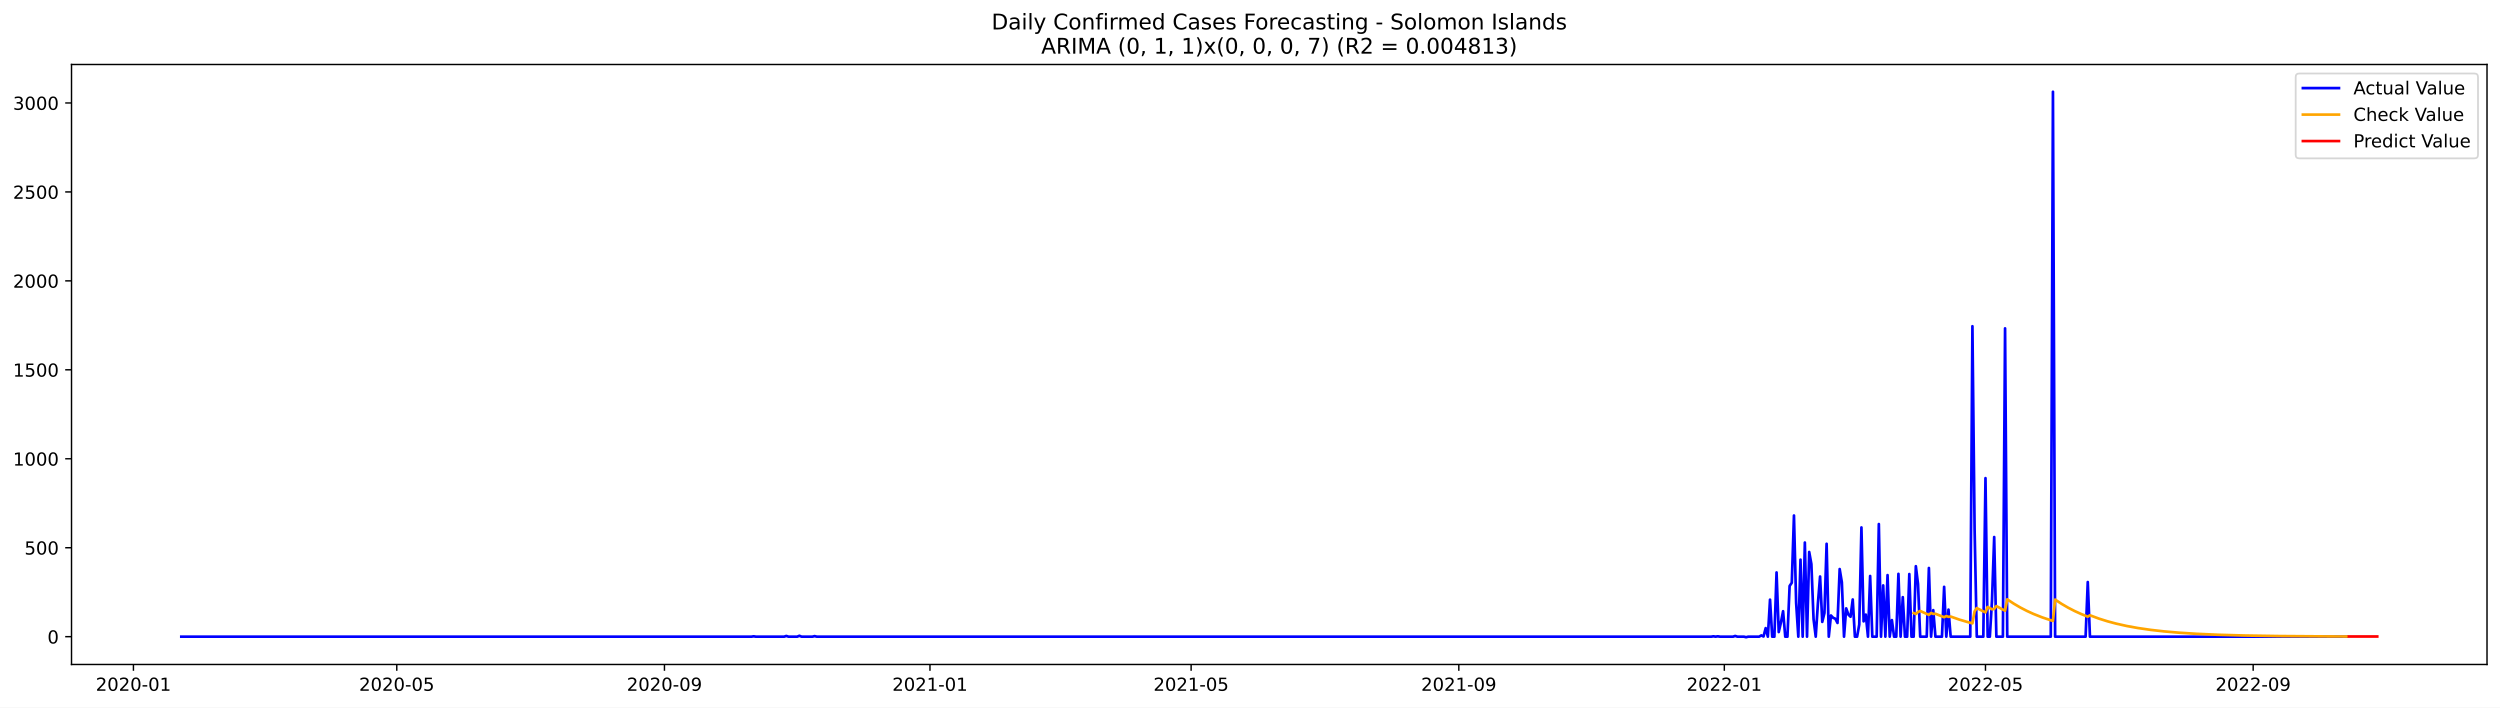
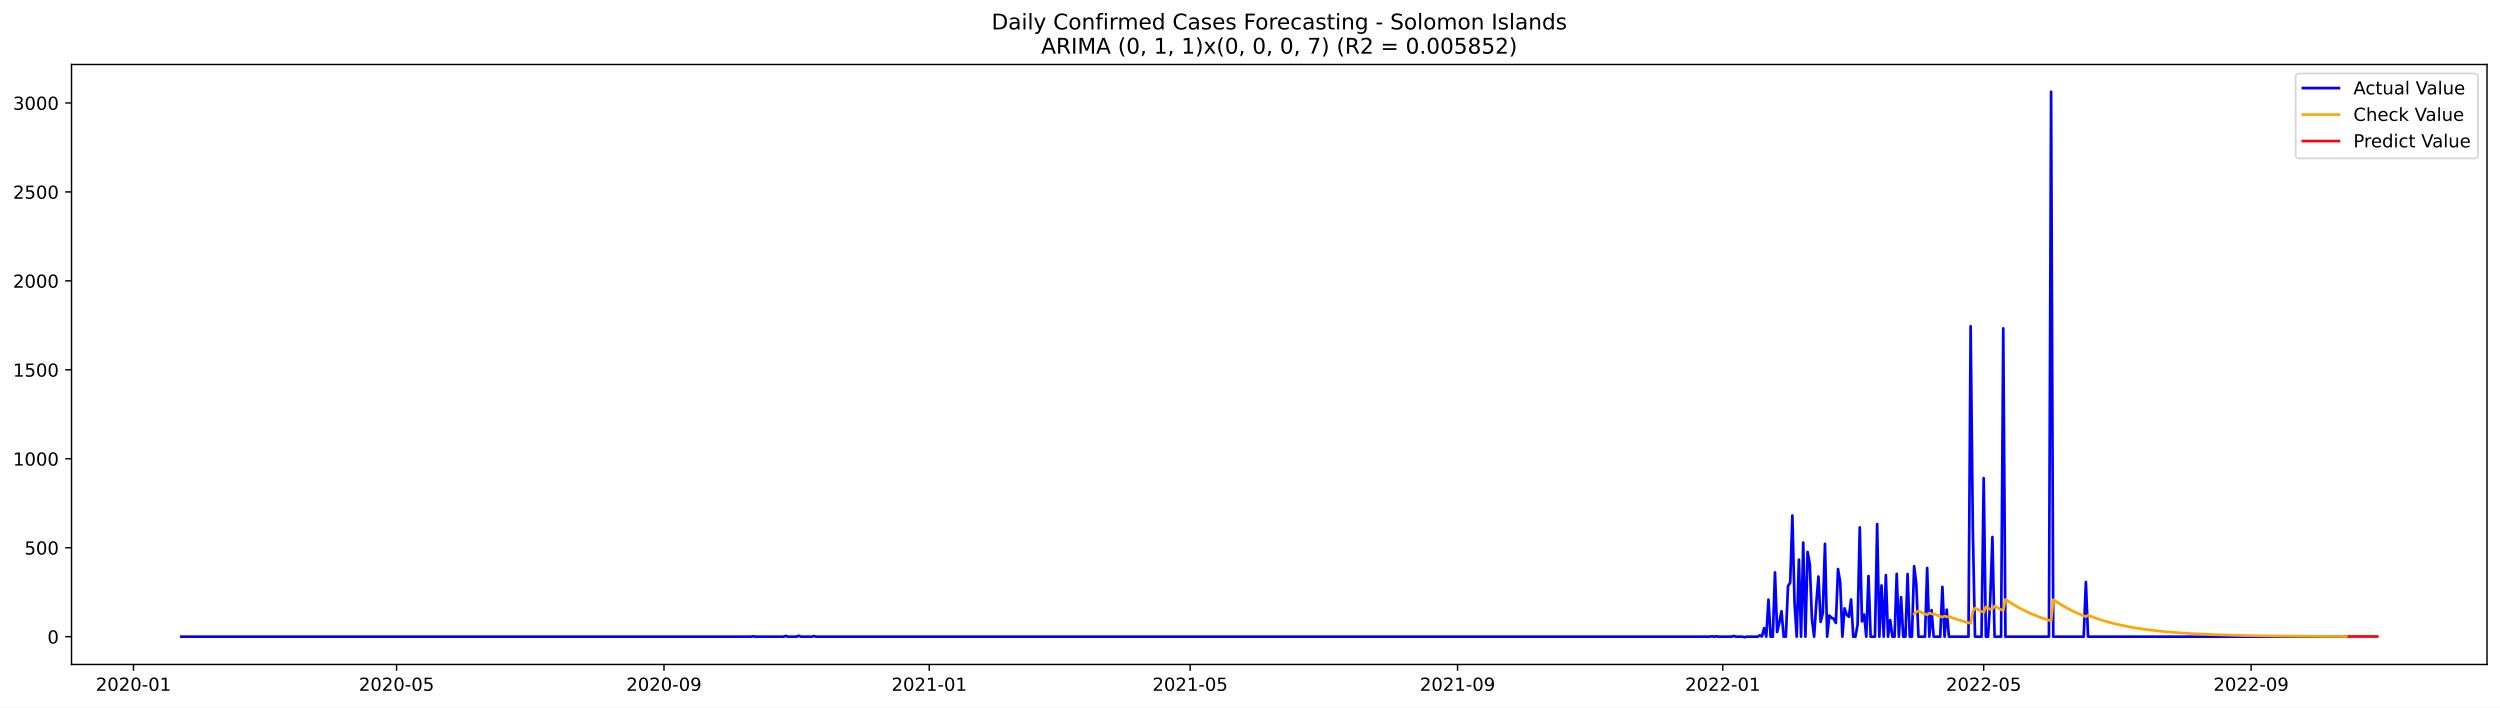
<svg xmlns="http://www.w3.org/2000/svg" xmlns:xlink="http://www.w3.org/1999/xlink" width="1386.05pt" height="392.274pt" viewBox="0 0 1386.05 392.274" version="1.1">
  <defs>
    <style type="text/css">*{stroke-linejoin: round; stroke-linecap: butt}</style>
  </defs>
  <g id="figure_1">
    <g id="patch_1">
      <path d="M 0 392.274  L 1386.05 392.274  L 1386.05 0  L 0 0  z " style="fill: #ffffff" />
    </g>
    <g id="axes_1">
      <g id="patch_2">
        <path d="M 39.65 368.396  L 1378.85 368.396  L 1378.85 35.755  L 39.65 35.755  z " style="fill: #ffffff" />
      </g>
      <g id="matplotlib.axis_1">
        <g id="xtick_1">
          <g id="line2d_1">
            <defs>
-               <path id="mbc609015f0" d="M 0 0  L 0 3.5  " style="stroke: #000000; stroke-width: 0.8" />
+               <path id="m59a721e008" d="M 0 0  L 0 3.5  " style="stroke: #000000; stroke-width: 0.8" />
            </defs>
            <g>
-               <use xlink:href="#mbc609015f0" x="73.978" y="368.396" style="stroke: #000000; stroke-width: 0.8" />
+               <use xlink:href="#m59a721e008" x="74.004" y="368.396" style="stroke: #000000; stroke-width: 0.8" />
            </g>
          </g>
          <g id="text_1">
-             <g transform="translate(53.08623 382.9939)scale(0.1 -0.1)">
+             <g transform="translate(53.11251 382.9939)scale(0.1 -0.1)">
              <defs>
                <path id="DejaVuSans-32" d="M 1228 531  L 3431 531  L 3431 0  L 469 0  L 469 531  Q 828 903 1448 1529  Q 2069 2156 2228 2338  Q 2531 2678 2651 2914  Q 2772 3150 2772 3378  Q 2772 3750 2511 3984  Q 2250 4219 1831 4219  Q 1534 4219 1204 4116  Q 875 4013 500 3803  L 500 4441  Q 881 4594 1212 4672  Q 1544 4750 1819 4750  Q 2544 4750 2975 4387  Q 3406 4025 3406 3419  Q 3406 3131 3298 2873  Q 3191 2616 2906 2266  Q 2828 2175 2409 1742  Q 1991 1309 1228 531  z " transform="scale(0.015625)" />
                <path id="DejaVuSans-30" d="M 2034 4250  Q 1547 4250 1301 3770  Q 1056 3291 1056 2328  Q 1056 1369 1301 889  Q 1547 409 2034 409  Q 2525 409 2770 889  Q 3016 1369 3016 2328  Q 3016 3291 2770 3770  Q 2525 4250 2034 4250  z M 2034 4750  Q 2819 4750 3233 4129  Q 3647 3509 3647 2328  Q 3647 1150 3233 529  Q 2819 -91 2034 -91  Q 1250 -91 836 529  Q 422 1150 422 2328  Q 422 3509 836 4129  Q 1250 4750 2034 4750  z " transform="scale(0.015625)" />
                <path id="DejaVuSans-2d" d="M 313 2009  L 1997 2009  L 1997 1497  L 313 1497  L 313 2009  z " transform="scale(0.015625)" />
                <path id="DejaVuSans-31" d="M 794 531  L 1825 531  L 1825 4091  L 703 3866  L 703 4441  L 1819 4666  L 2450 4666  L 2450 531  L 3481 531  L 3481 0  L 794 0  L 794 531  z " transform="scale(0.015625)" />
              </defs>
              <use xlink:href="#DejaVuSans-32" />
              <use xlink:href="#DejaVuSans-30" x="63.623" />
              <use xlink:href="#DejaVuSans-32" x="127.246" />
              <use xlink:href="#DejaVuSans-30" x="190.869" />
              <use xlink:href="#DejaVuSans-2d" x="254.492" />
              <use xlink:href="#DejaVuSans-30" x="290.576" />
              <use xlink:href="#DejaVuSans-31" x="354.199" />
            </g>
          </g>
        </g>
        <g id="xtick_2">
          <g id="line2d_2">
            <g>
-               <use xlink:href="#mbc609015f0" x="219.976" y="368.396" style="stroke: #000000; stroke-width: 0.8" />
+               <use xlink:href="#m59a721e008" x="219.857" y="368.396" style="stroke: #000000; stroke-width: 0.8" />
            </g>
          </g>
          <g id="text_2">
-             <g transform="translate(199.0842 382.9939)scale(0.1 -0.1)">
+             <g transform="translate(198.966 382.9939)scale(0.1 -0.1)">
              <defs>
                <path id="DejaVuSans-35" d="M 691 4666  L 3169 4666  L 3169 4134  L 1269 4134  L 1269 2991  Q 1406 3038 1543 3061  Q 1681 3084 1819 3084  Q 2600 3084 3056 2656  Q 3513 2228 3513 1497  Q 3513 744 3044 326  Q 2575 -91 1722 -91  Q 1428 -91 1123 -41  Q 819 9 494 109  L 494 744  Q 775 591 1075 516  Q 1375 441 1709 441  Q 2250 441 2565 725  Q 2881 1009 2881 1497  Q 2881 1984 2565 2268  Q 2250 2553 1709 2553  Q 1456 2553 1204 2497  Q 953 2441 691 2322  L 691 4666  z " transform="scale(0.015625)" />
              </defs>
              <use xlink:href="#DejaVuSans-32" />
              <use xlink:href="#DejaVuSans-30" x="63.623" />
              <use xlink:href="#DejaVuSans-32" x="127.246" />
              <use xlink:href="#DejaVuSans-30" x="190.869" />
              <use xlink:href="#DejaVuSans-2d" x="254.492" />
              <use xlink:href="#DejaVuSans-30" x="290.576" />
              <use xlink:href="#DejaVuSans-35" x="354.199" />
            </g>
          </g>
        </g>
        <g id="xtick_3">
          <g id="line2d_3">
            <g>
-               <use xlink:href="#mbc609015f0" x="368.387" y="368.396" style="stroke: #000000; stroke-width: 0.8" />
+               <use xlink:href="#m59a721e008" x="368.122" y="368.396" style="stroke: #000000; stroke-width: 0.8" />
            </g>
          </g>
          <g id="text_3">
-             <g transform="translate(347.4955 382.9939)scale(0.1 -0.1)">
+             <g transform="translate(347.2302 382.9939)scale(0.1 -0.1)">
              <defs>
                <path id="DejaVuSans-39" d="M 703 97  L 703 672  Q 941 559 1184 500  Q 1428 441 1663 441  Q 2288 441 2617 861  Q 2947 1281 2994 2138  Q 2813 1869 2534 1725  Q 2256 1581 1919 1581  Q 1219 1581 811 2004  Q 403 2428 403 3163  Q 403 3881 828 4315  Q 1253 4750 1959 4750  Q 2769 4750 3195 4129  Q 3622 3509 3622 2328  Q 3622 1225 3098 567  Q 2575 -91 1691 -91  Q 1453 -91 1209 -44  Q 966 3 703 97  z M 1959 2075  Q 2384 2075 2632 2365  Q 2881 2656 2881 3163  Q 2881 3666 2632 3958  Q 2384 4250 1959 4250  Q 1534 4250 1286 3958  Q 1038 3666 1038 3163  Q 1038 2656 1286 2365  Q 1534 2075 1959 2075  z " transform="scale(0.015625)" />
              </defs>
              <use xlink:href="#DejaVuSans-32" />
              <use xlink:href="#DejaVuSans-30" x="63.623" />
              <use xlink:href="#DejaVuSans-32" x="127.246" />
              <use xlink:href="#DejaVuSans-30" x="190.869" />
              <use xlink:href="#DejaVuSans-2d" x="254.492" />
              <use xlink:href="#DejaVuSans-30" x="290.576" />
              <use xlink:href="#DejaVuSans-39" x="354.199" />
            </g>
          </g>
        </g>
        <g id="xtick_4">
          <g id="line2d_4">
            <g>
-               <use xlink:href="#mbc609015f0" x="515.591" y="368.396" style="stroke: #000000; stroke-width: 0.8" />
+               <use xlink:href="#m59a721e008" x="515.181" y="368.396" style="stroke: #000000; stroke-width: 0.8" />
            </g>
          </g>
          <g id="text_4">
-             <g transform="translate(494.7001 382.9939)scale(0.1 -0.1)">
+             <g transform="translate(494.2891 382.9939)scale(0.1 -0.1)">
              <use xlink:href="#DejaVuSans-32" />
              <use xlink:href="#DejaVuSans-30" x="63.623" />
              <use xlink:href="#DejaVuSans-32" x="127.246" />
              <use xlink:href="#DejaVuSans-31" x="190.869" />
              <use xlink:href="#DejaVuSans-2d" x="254.492" />
              <use xlink:href="#DejaVuSans-30" x="290.576" />
              <use xlink:href="#DejaVuSans-31" x="354.199" />
            </g>
          </g>
        </g>
        <g id="xtick_5">
          <g id="line2d_5">
            <g>
-               <use xlink:href="#mbc609015f0" x="660.383" y="368.396" style="stroke: #000000; stroke-width: 0.8" />
+               <use xlink:href="#m59a721e008" x="659.829" y="368.396" style="stroke: #000000; stroke-width: 0.8" />
            </g>
          </g>
          <g id="text_5">
-             <g transform="translate(639.4915 382.9939)scale(0.1 -0.1)">
+             <g transform="translate(638.9372 382.9939)scale(0.1 -0.1)">
              <use xlink:href="#DejaVuSans-32" />
              <use xlink:href="#DejaVuSans-30" x="63.623" />
              <use xlink:href="#DejaVuSans-32" x="127.246" />
              <use xlink:href="#DejaVuSans-31" x="190.869" />
              <use xlink:href="#DejaVuSans-2d" x="254.492" />
              <use xlink:href="#DejaVuSans-30" x="290.576" />
              <use xlink:href="#DejaVuSans-35" x="354.199" />
            </g>
          </g>
        </g>
        <g id="xtick_6">
          <g id="line2d_6">
            <g>
-               <use xlink:href="#mbc609015f0" x="808.794" y="368.396" style="stroke: #000000; stroke-width: 0.8" />
+               <use xlink:href="#m59a721e008" x="808.093" y="368.396" style="stroke: #000000; stroke-width: 0.8" />
            </g>
          </g>
          <g id="text_6">
-             <g transform="translate(787.9027 382.9939)scale(0.1 -0.1)">
+             <g transform="translate(787.2014 382.9939)scale(0.1 -0.1)">
              <use xlink:href="#DejaVuSans-32" />
              <use xlink:href="#DejaVuSans-30" x="63.623" />
              <use xlink:href="#DejaVuSans-32" x="127.246" />
              <use xlink:href="#DejaVuSans-31" x="190.869" />
              <use xlink:href="#DejaVuSans-2d" x="254.492" />
              <use xlink:href="#DejaVuSans-30" x="290.576" />
              <use xlink:href="#DejaVuSans-39" x="354.199" />
            </g>
          </g>
        </g>
        <g id="xtick_7">
          <g id="line2d_7">
            <g>
-               <use xlink:href="#mbc609015f0" x="955.999" y="368.396" style="stroke: #000000; stroke-width: 0.8" />
+               <use xlink:href="#m59a721e008" x="955.152" y="368.396" style="stroke: #000000; stroke-width: 0.8" />
            </g>
          </g>
          <g id="text_7">
-             <g transform="translate(935.1073 382.9939)scale(0.1 -0.1)">
+             <g transform="translate(934.2603 382.9939)scale(0.1 -0.1)">
              <use xlink:href="#DejaVuSans-32" />
              <use xlink:href="#DejaVuSans-30" x="63.623" />
              <use xlink:href="#DejaVuSans-32" x="127.246" />
              <use xlink:href="#DejaVuSans-32" x="190.869" />
              <use xlink:href="#DejaVuSans-2d" x="254.492" />
              <use xlink:href="#DejaVuSans-30" x="290.576" />
              <use xlink:href="#DejaVuSans-31" x="354.199" />
            </g>
          </g>
        </g>
        <g id="xtick_8">
          <g id="line2d_8">
            <g>
-               <use xlink:href="#mbc609015f0" x="1100.79" y="368.396" style="stroke: #000000; stroke-width: 0.8" />
+               <use xlink:href="#m59a721e008" x="1099.8" y="368.396" style="stroke: #000000; stroke-width: 0.8" />
            </g>
          </g>
          <g id="text_8">
-             <g transform="translate(1079.899 382.9939)scale(0.1 -0.1)">
+             <g transform="translate(1078.908 382.9939)scale(0.1 -0.1)">
              <use xlink:href="#DejaVuSans-32" />
              <use xlink:href="#DejaVuSans-30" x="63.623" />
              <use xlink:href="#DejaVuSans-32" x="127.246" />
              <use xlink:href="#DejaVuSans-32" x="190.869" />
              <use xlink:href="#DejaVuSans-2d" x="254.492" />
              <use xlink:href="#DejaVuSans-30" x="290.576" />
              <use xlink:href="#DejaVuSans-35" x="354.199" />
            </g>
          </g>
        </g>
        <g id="xtick_9">
          <g id="line2d_9">
            <g>
-               <use xlink:href="#mbc609015f0" x="1249.201" y="368.396" style="stroke: #000000; stroke-width: 0.8" />
+               <use xlink:href="#m59a721e008" x="1248.064" y="368.396" style="stroke: #000000; stroke-width: 0.8" />
            </g>
          </g>
          <g id="text_9">
-             <g transform="translate(1228.31 382.9939)scale(0.1 -0.1)">
+             <g transform="translate(1227.173 382.9939)scale(0.1 -0.1)">
              <use xlink:href="#DejaVuSans-32" />
              <use xlink:href="#DejaVuSans-30" x="63.623" />
              <use xlink:href="#DejaVuSans-32" x="127.246" />
              <use xlink:href="#DejaVuSans-32" x="190.869" />
              <use xlink:href="#DejaVuSans-2d" x="254.492" />
              <use xlink:href="#DejaVuSans-30" x="290.576" />
              <use xlink:href="#DejaVuSans-39" x="354.199" />
            </g>
          </g>
        </g>
      </g>
      <g id="matplotlib.axis_2">
        <g id="ytick_1">
          <g id="line2d_10">
            <defs>
-               <path id="m95b8a7c387" d="M 0 0  L -3.5 0  " style="stroke: #000000; stroke-width: 0.8" />
+               <path id="mb4a3b9976b" d="M 0 0  L -3.5 0  " style="stroke: #000000; stroke-width: 0.8" />
            </defs>
            <g>
-               <use xlink:href="#m95b8a7c387" x="39.65" y="352.98" style="stroke: #000000; stroke-width: 0.8" />
+               <use xlink:href="#mb4a3b9976b" x="39.65" y="352.98" style="stroke: #000000; stroke-width: 0.8" />
            </g>
          </g>
          <g id="text_10">
            <g transform="translate(26.2875 356.7788)scale(0.1 -0.1)">
              <use xlink:href="#DejaVuSans-30" />
            </g>
          </g>
        </g>
        <g id="ytick_2">
          <g id="line2d_11">
            <g>
-               <use xlink:href="#m95b8a7c387" x="39.65" y="303.665" style="stroke: #000000; stroke-width: 0.8" />
+               <use xlink:href="#mb4a3b9976b" x="39.65" y="303.665" style="stroke: #000000; stroke-width: 0.8" />
            </g>
          </g>
          <g id="text_11">
            <g transform="translate(13.5625 307.4638)scale(0.1 -0.1)">
              <use xlink:href="#DejaVuSans-35" />
              <use xlink:href="#DejaVuSans-30" x="63.623" />
              <use xlink:href="#DejaVuSans-30" x="127.246" />
            </g>
          </g>
        </g>
        <g id="ytick_3">
          <g id="line2d_12">
            <g>
-               <use xlink:href="#m95b8a7c387" x="39.65" y="254.349" style="stroke: #000000; stroke-width: 0.8" />
+               <use xlink:href="#mb4a3b9976b" x="39.65" y="254.349" style="stroke: #000000; stroke-width: 0.8" />
            </g>
          </g>
          <g id="text_12">
            <g transform="translate(7.2 258.1487)scale(0.1 -0.1)">
              <use xlink:href="#DejaVuSans-31" />
              <use xlink:href="#DejaVuSans-30" x="63.623" />
              <use xlink:href="#DejaVuSans-30" x="127.246" />
              <use xlink:href="#DejaVuSans-30" x="190.869" />
            </g>
          </g>
        </g>
        <g id="ytick_4">
          <g id="line2d_13">
            <g>
-               <use xlink:href="#m95b8a7c387" x="39.65" y="205.034" style="stroke: #000000; stroke-width: 0.8" />
+               <use xlink:href="#mb4a3b9976b" x="39.65" y="205.034" style="stroke: #000000; stroke-width: 0.8" />
            </g>
          </g>
          <g id="text_13">
            <g transform="translate(7.2 208.8336)scale(0.1 -0.1)">
              <use xlink:href="#DejaVuSans-31" />
              <use xlink:href="#DejaVuSans-35" x="63.623" />
              <use xlink:href="#DejaVuSans-30" x="127.246" />
              <use xlink:href="#DejaVuSans-30" x="190.869" />
            </g>
          </g>
        </g>
        <g id="ytick_5">
          <g id="line2d_14">
            <g>
-               <use xlink:href="#m95b8a7c387" x="39.65" y="155.719" style="stroke: #000000; stroke-width: 0.8" />
+               <use xlink:href="#mb4a3b9976b" x="39.65" y="155.719" style="stroke: #000000; stroke-width: 0.8" />
            </g>
          </g>
          <g id="text_14">
            <g transform="translate(7.2 159.5186)scale(0.1 -0.1)">
              <use xlink:href="#DejaVuSans-32" />
              <use xlink:href="#DejaVuSans-30" x="63.623" />
              <use xlink:href="#DejaVuSans-30" x="127.246" />
              <use xlink:href="#DejaVuSans-30" x="190.869" />
            </g>
          </g>
        </g>
        <g id="ytick_6">
          <g id="line2d_15">
            <g>
-               <use xlink:href="#m95b8a7c387" x="39.65" y="106.404" style="stroke: #000000; stroke-width: 0.8" />
+               <use xlink:href="#mb4a3b9976b" x="39.65" y="106.404" style="stroke: #000000; stroke-width: 0.8" />
            </g>
          </g>
          <g id="text_15">
            <g transform="translate(7.2 110.2035)scale(0.1 -0.1)">
              <use xlink:href="#DejaVuSans-32" />
              <use xlink:href="#DejaVuSans-35" x="63.623" />
              <use xlink:href="#DejaVuSans-30" x="127.246" />
              <use xlink:href="#DejaVuSans-30" x="190.869" />
            </g>
          </g>
        </g>
        <g id="ytick_7">
          <g id="line2d_16">
            <g>
-               <use xlink:href="#m95b8a7c387" x="39.65" y="57.089" style="stroke: #000000; stroke-width: 0.8" />
+               <use xlink:href="#mb4a3b9976b" x="39.65" y="57.089" style="stroke: #000000; stroke-width: 0.8" />
            </g>
          </g>
          <g id="text_16">
            <g transform="translate(7.2 60.88842)scale(0.1 -0.1)">
              <defs>
                <path id="DejaVuSans-33" d="M 2597 2516  Q 3050 2419 3304 2112  Q 3559 1806 3559 1356  Q 3559 666 3084 287  Q 2609 -91 1734 -91  Q 1441 -91 1130 -33  Q 819 25 488 141  L 488 750  Q 750 597 1062 519  Q 1375 441 1716 441  Q 2309 441 2620 675  Q 2931 909 2931 1356  Q 2931 1769 2642 2001  Q 2353 2234 1838 2234  L 1294 2234  L 1294 2753  L 1863 2753  Q 2328 2753 2575 2939  Q 2822 3125 2822 3475  Q 2822 3834 2567 4026  Q 2313 4219 1838 4219  Q 1578 4219 1281 4162  Q 984 4106 628 3988  L 628 4550  Q 988 4650 1302 4700  Q 1616 4750 1894 4750  Q 2613 4750 3031 4423  Q 3450 4097 3450 3541  Q 3450 3153 3228 2886  Q 3006 2619 2597 2516  z " transform="scale(0.015625)" />
              </defs>
              <use xlink:href="#DejaVuSans-33" />
              <use xlink:href="#DejaVuSans-30" x="63.623" />
              <use xlink:href="#DejaVuSans-30" x="127.246" />
              <use xlink:href="#DejaVuSans-30" x="190.869" />
            </g>
          </g>
        </g>
      </g>
      <g id="line2d_17">
-         <path d="M 100.523 352.98  L 416.651 352.98  L 417.857 352.782  L 419.064 352.98  L 434.75 352.98  L 435.956 352.585  L 437.163 352.98  L 441.989 352.98  L 443.196 352.486  L 444.402 352.98  L 450.435 352.98  L 451.642 352.684  L 452.849 352.98  L 948.759 352.98  L 949.966 352.782  L 951.172 352.98  L 952.379 352.782  L 953.586 352.98  L 960.825 352.98  L 962.032 352.585  L 963.238 352.98  L 966.858 352.98  L 968.065 353.276  L 969.271 352.98  L 975.304 352.98  L 976.511 352.289  L 977.717 352.881  L 978.924 348.245  L 980.131 352.98  L 981.337 332.465  L 982.544 352.98  L 983.75 352.98  L 984.957 317.374  L 986.164 350.415  L 987.37 345.188  L 988.577 338.875  L 989.783 352.98  L 990.99 352.98  L 992.197 324.87  L 993.403 323.095  L 994.61 285.812  L 995.816 334.24  L 997.023 352.98  L 998.23 310.273  L 999.436 352.98  L 1000.643 300.804  L 1001.849 352.98  L 1003.056 306.032  L 1004.263 312.739  L 1005.469 343.215  L 1006.676 352.98  L 1007.882 334.536  L 1009.089 319.643  L 1010.295 344.793  L 1011.502 339.862  L 1012.709 301.495  L 1013.915 352.98  L 1015.122 341.243  L 1016.328 342.525  L 1017.535 343.018  L 1018.742 345.385  L 1019.948 315.5  L 1021.155 322.799  L 1022.361 352.98  L 1023.568 337.297  L 1024.775 340.749  L 1025.981 341.933  L 1027.188 332.366  L 1028.394 352.98  L 1029.601 352.98  L 1030.808 346.273  L 1032.014 292.421  L 1033.221 344.497  L 1034.427 340.749  L 1035.634 352.98  L 1036.841 319.347  L 1038.047 352.98  L 1040.46 352.98  L 1041.667 290.547  L 1042.874 352.98  L 1044.08 324.574  L 1045.287 352.98  L 1046.493 318.854  L 1047.7 352.98  L 1048.907 343.807  L 1050.113 352.98  L 1051.32 352.98  L 1052.526 318.163  L 1053.733 352.98  L 1054.94 331.084  L 1056.146 352.98  L 1057.353 352.98  L 1058.559 318.262  L 1059.766 352.98  L 1060.972 352.98  L 1062.179 313.922  L 1063.386 323.785  L 1064.592 352.98  L 1068.212 352.98  L 1069.419 314.908  L 1070.625 352.98  L 1071.832 338.284  L 1073.038 352.98  L 1076.658 352.98  L 1077.865 325.363  L 1079.071 352.98  L 1080.278 337.988  L 1081.485 352.98  L 1092.344 352.98  L 1093.551 180.87  L 1094.757 293.407  L 1095.964 352.98  L 1099.584 352.98  L 1100.79 265.1  L 1101.997 352.98  L 1103.203 352.98  L 1104.41 332.859  L 1105.617 297.747  L 1106.823 352.98  L 1110.443 352.98  L 1111.649 182.054  L 1112.856 352.98  L 1136.988 352.98  L 1138.195 50.876  L 1139.401 352.98  L 1156.294 352.98  L 1157.5 322.7  L 1158.707 352.98  L 1301.085 352.98  L 1301.085 352.98  " clip-path="url(#p0c8e927b95)" style="fill: none; stroke: #0000ff; stroke-width: 1.5; stroke-linecap: square" />
+         <path d="M 100.523 352.98  L 416.338 352.98  L 417.543 352.782  L 418.748 352.98  L 434.419 352.98  L 435.624 352.585  L 436.829 352.98  L 441.651 352.98  L 442.856 352.486  L 444.062 352.98  L 450.089 352.98  L 451.294 352.684  L 452.5 352.98  L 947.919 352.98  L 949.125 352.782  L 950.33 352.98  L 951.536 352.782  L 952.741 352.98  L 959.973 352.98  L 961.179 352.585  L 962.384 352.98  L 966 352.98  L 967.206 353.276  L 968.411 352.98  L 974.438 352.98  L 975.644 352.289  L 976.849 352.881  L 978.054 348.245  L 979.26 352.98  L 980.465 332.465  L 981.671 352.98  L 982.876 352.98  L 984.081 317.374  L 985.287 350.415  L 986.492 345.188  L 987.698 338.875  L 988.903 352.98  L 990.108 352.98  L 991.314 324.87  L 992.519 323.095  L 993.725 285.812  L 994.93 334.24  L 996.135 352.98  L 997.341 310.273  L 998.546 352.98  L 999.752 300.804  L 1000.957 352.98  L 1002.162 306.032  L 1003.368 312.739  L 1004.573 343.215  L 1005.779 352.98  L 1006.984 334.536  L 1008.189 319.643  L 1009.395 344.793  L 1010.6 339.862  L 1011.806 301.495  L 1013.011 352.98  L 1014.216 341.243  L 1015.422 342.525  L 1016.627 343.018  L 1017.833 345.385  L 1019.038 315.5  L 1020.243 322.799  L 1021.449 352.98  L 1022.654 337.297  L 1023.86 340.749  L 1025.065 341.933  L 1026.27 332.366  L 1027.476 352.98  L 1028.681 352.98  L 1029.887 346.273  L 1031.092 292.421  L 1032.297 344.497  L 1033.503 340.749  L 1034.708 352.98  L 1035.914 319.347  L 1037.119 352.98  L 1039.53 352.98  L 1040.735 290.547  L 1041.941 352.98  L 1043.146 324.574  L 1044.351 352.98  L 1045.557 318.854  L 1046.762 352.98  L 1047.968 343.807  L 1049.173 352.98  L 1050.378 352.98  L 1051.584 318.163  L 1052.789 352.98  L 1053.995 331.084  L 1055.2 352.98  L 1056.405 352.98  L 1057.611 318.262  L 1058.816 352.98  L 1060.022 352.98  L 1061.227 313.922  L 1062.432 323.785  L 1063.638 352.98  L 1067.254 352.98  L 1068.459 314.908  L 1069.665 352.98  L 1070.87 338.284  L 1072.076 352.98  L 1075.692 352.98  L 1076.897 325.363  L 1078.103 352.98  L 1079.308 337.988  L 1080.513 352.98  L 1091.362 352.98  L 1092.567 180.87  L 1093.773 293.407  L 1094.978 352.98  L 1098.594 352.98  L 1099.8 265.1  L 1101.005 352.98  L 1102.211 352.98  L 1103.416 332.859  L 1104.621 297.747  L 1105.827 352.98  L 1109.443 352.98  L 1110.648 182.054  L 1111.854 352.98  L 1135.962 352.98  L 1137.167 50.876  L 1138.373 352.98  L 1155.248 352.98  L 1156.454 322.7  L 1157.659 352.98  L 1301.102 352.98  L 1301.102 352.98  " clip-path="url(#p5773093bb1)" style="fill: none; stroke: #0000ff; stroke-width: 1.5; stroke-linecap: square" />
      </g>
      <g id="line2d_18">
-         <path d="M 1060.972 339.884  L 1062.179 340.411  L 1063.386 339.344  L 1064.592 338.717  L 1068.212 340.373  L 1069.419 340.881  L 1070.625 339.834  L 1071.832 340.364  L 1073.038 340.28  L 1077.865 342.207  L 1079.071 341.528  L 1080.278 341.99  L 1081.485 341.828  L 1086.311 343.52  L 1091.137 344.956  L 1093.551 345.589  L 1094.757 338.95  L 1095.964 337.115  L 1099.584 338.957  L 1100.79 339.522  L 1101.997 336.522  L 1104.41 337.822  L 1105.617 337.622  L 1106.823 336.015  L 1110.443 337.985  L 1111.649 338.589  L 1112.856 332.28  L 1116.476 334.683  L 1120.096 336.808  L 1123.715 338.685  L 1127.335 340.345  L 1132.162 342.262  L 1136.988 343.888  L 1138.195 344.255  L 1139.401 332.43  L 1143.021 334.816  L 1146.641 336.925  L 1150.261 338.789  L 1153.88 340.437  L 1157.5 341.893  L 1158.707 341.119  L 1163.533 342.919  L 1168.359 344.445  L 1173.186 345.74  L 1179.219 347.086  L 1185.252 348.182  L 1192.491 349.231  L 1199.731 350.051  L 1208.177 350.784  L 1217.83 351.4  L 1229.896 351.933  L 1244.375 352.341  L 1263.68 352.649  L 1291.432 352.851  L 1301.085 352.887  L 1301.085 352.887  " clip-path="url(#p0c8e927b95)" style="fill: none; stroke: #ffa500; stroke-width: 1.5; stroke-linecap: square" />
+         <path d="M 1061.227 340.411  L 1062.432 339.344  L 1063.638 338.717  L 1067.254 340.373  L 1068.459 340.881  L 1069.665 339.834  L 1070.87 340.364  L 1072.076 340.28  L 1076.897 342.207  L 1078.103 341.528  L 1079.308 341.99  L 1080.513 341.828  L 1085.335 343.52  L 1090.157 344.956  L 1092.567 345.589  L 1093.773 338.95  L 1094.978 337.115  L 1098.594 338.957  L 1099.8 339.522  L 1101.005 336.522  L 1103.416 337.822  L 1104.621 337.622  L 1105.827 336.015  L 1109.443 337.985  L 1110.648 338.589  L 1111.854 332.28  L 1115.47 334.683  L 1119.086 336.808  L 1122.702 338.685  L 1126.319 340.345  L 1131.14 342.262  L 1135.962 343.888  L 1137.167 344.255  L 1138.373 332.43  L 1141.989 334.816  L 1145.605 336.925  L 1149.221 338.789  L 1152.837 340.437  L 1156.454 341.893  L 1157.659 341.119  L 1162.481 342.919  L 1167.302 344.445  L 1172.124 345.74  L 1178.151 347.086  L 1184.178 348.182  L 1191.41 349.231  L 1198.643 350.051  L 1207.08 350.784  L 1216.724 351.4  L 1228.778 351.933  L 1243.242 352.34  L 1262.529 352.649  L 1290.253 352.851  L 1301.102 352.891  L 1301.102 352.891  " clip-path="url(#p5773093bb1)" style="fill: none; stroke: #ffa500; stroke-width: 1.5; stroke-linecap: square" />
      </g>
      <g id="line2d_19">
-         <path d="M 1302.292 352.891  L 1303.498 352.891  L 1304.705 352.891  L 1305.911 352.891  L 1307.118 352.891  L 1308.325 352.891  L 1309.531 352.891  L 1310.738 352.891  L 1311.944 352.891  L 1313.151 352.891  L 1314.357 352.891  L 1315.564 352.891  L 1316.771 352.891  L 1317.977 352.891  " clip-path="url(#p0c8e927b95)" style="fill: none; stroke: #ff0000; stroke-width: 1.5; stroke-linecap: square" />
+         <path d="M 1302.307 352.894  L 1303.512 352.894  L 1304.718 352.894  L 1305.923 352.894  L 1307.129 352.894  L 1308.334 352.894  L 1309.539 352.894  L 1310.745 352.894  L 1311.95 352.894  L 1313.156 352.894  L 1314.361 352.894  L 1315.566 352.894  L 1316.772 352.894  L 1317.977 352.894  " clip-path="url(#p5773093bb1)" style="fill: none; stroke: #ff0000; stroke-width: 1.5; stroke-linecap: square" />
      </g>
      <g id="patch_3">
        <path d="M 39.65 368.396  L 39.65 35.755  " style="fill: none; stroke: #000000; stroke-width: 0.8; stroke-linejoin: miter; stroke-linecap: square" />
      </g>
      <g id="patch_4">
        <path d="M 1378.85 368.396  L 1378.85 35.755  " style="fill: none; stroke: #000000; stroke-width: 0.8; stroke-linejoin: miter; stroke-linecap: square" />
      </g>
      <g id="patch_5">
        <path d="M 39.65 368.396  L 1378.85 368.396  " style="fill: none; stroke: #000000; stroke-width: 0.8; stroke-linejoin: miter; stroke-linecap: square" />
      </g>
      <g id="patch_6">
        <path d="M 39.65 35.755  L 1378.85 35.755  " style="fill: none; stroke: #000000; stroke-width: 0.8; stroke-linejoin: miter; stroke-linecap: square" />
      </g>
      <g id="text_17">
        <g transform="translate(549.7297 16.31812)scale(0.12 -0.12)">
          <defs>
            <path id="DejaVuSans-44" d="M 1259 4147  L 1259 519  L 2022 519  Q 2988 519 3436 956  Q 3884 1394 3884 2338  Q 3884 3275 3436 3711  Q 2988 4147 2022 4147  L 1259 4147  z M 628 4666  L 1925 4666  Q 3281 4666 3915 4102  Q 4550 3538 4550 2338  Q 4550 1131 3912 565  Q 3275 0 1925 0  L 628 0  L 628 4666  z " transform="scale(0.015625)" />
            <path id="DejaVuSans-61" d="M 2194 1759  Q 1497 1759 1228 1600  Q 959 1441 959 1056  Q 959 750 1161 570  Q 1363 391 1709 391  Q 2188 391 2477 730  Q 2766 1069 2766 1631  L 2766 1759  L 2194 1759  z M 3341 1997  L 3341 0  L 2766 0  L 2766 531  Q 2569 213 2275 61  Q 1981 -91 1556 -91  Q 1019 -91 701 211  Q 384 513 384 1019  Q 384 1609 779 1909  Q 1175 2209 1959 2209  L 2766 2209  L 2766 2266  Q 2766 2663 2505 2880  Q 2244 3097 1772 3097  Q 1472 3097 1187 3025  Q 903 2953 641 2809  L 641 3341  Q 956 3463 1253 3523  Q 1550 3584 1831 3584  Q 2591 3584 2966 3190  Q 3341 2797 3341 1997  z " transform="scale(0.015625)" />
            <path id="DejaVuSans-69" d="M 603 3500  L 1178 3500  L 1178 0  L 603 0  L 603 3500  z M 603 4863  L 1178 4863  L 1178 4134  L 603 4134  L 603 4863  z " transform="scale(0.015625)" />
            <path id="DejaVuSans-6c" d="M 603 4863  L 1178 4863  L 1178 0  L 603 0  L 603 4863  z " transform="scale(0.015625)" />
            <path id="DejaVuSans-79" d="M 2059 -325  Q 1816 -950 1584 -1140  Q 1353 -1331 966 -1331  L 506 -1331  L 506 -850  L 844 -850  Q 1081 -850 1212 -737  Q 1344 -625 1503 -206  L 1606 56  L 191 3500  L 800 3500  L 1894 763  L 2988 3500  L 3597 3500  L 2059 -325  z " transform="scale(0.015625)" />
            <path id="DejaVuSans-20" transform="scale(0.015625)" />
            <path id="DejaVuSans-43" d="M 4122 4306  L 4122 3641  Q 3803 3938 3442 4084  Q 3081 4231 2675 4231  Q 1875 4231 1450 3742  Q 1025 3253 1025 2328  Q 1025 1406 1450 917  Q 1875 428 2675 428  Q 3081 428 3442 575  Q 3803 722 4122 1019  L 4122 359  Q 3791 134 3420 21  Q 3050 -91 2638 -91  Q 1578 -91 968 557  Q 359 1206 359 2328  Q 359 3453 968 4101  Q 1578 4750 2638 4750  Q 3056 4750 3426 4639  Q 3797 4528 4122 4306  z " transform="scale(0.015625)" />
            <path id="DejaVuSans-6f" d="M 1959 3097  Q 1497 3097 1228 2736  Q 959 2375 959 1747  Q 959 1119 1226 758  Q 1494 397 1959 397  Q 2419 397 2687 759  Q 2956 1122 2956 1747  Q 2956 2369 2687 2733  Q 2419 3097 1959 3097  z M 1959 3584  Q 2709 3584 3137 3096  Q 3566 2609 3566 1747  Q 3566 888 3137 398  Q 2709 -91 1959 -91  Q 1206 -91 779 398  Q 353 888 353 1747  Q 353 2609 779 3096  Q 1206 3584 1959 3584  z " transform="scale(0.015625)" />
            <path id="DejaVuSans-6e" d="M 3513 2113  L 3513 0  L 2938 0  L 2938 2094  Q 2938 2591 2744 2837  Q 2550 3084 2163 3084  Q 1697 3084 1428 2787  Q 1159 2491 1159 1978  L 1159 0  L 581 0  L 581 3500  L 1159 3500  L 1159 2956  Q 1366 3272 1645 3428  Q 1925 3584 2291 3584  Q 2894 3584 3203 3211  Q 3513 2838 3513 2113  z " transform="scale(0.015625)" />
            <path id="DejaVuSans-66" d="M 2375 4863  L 2375 4384  L 1825 4384  Q 1516 4384 1395 4259  Q 1275 4134 1275 3809  L 1275 3500  L 2222 3500  L 2222 3053  L 1275 3053  L 1275 0  L 697 0  L 697 3053  L 147 3053  L 147 3500  L 697 3500  L 697 3744  Q 697 4328 969 4595  Q 1241 4863 1831 4863  L 2375 4863  z " transform="scale(0.015625)" />
            <path id="DejaVuSans-72" d="M 2631 2963  Q 2534 3019 2420 3045  Q 2306 3072 2169 3072  Q 1681 3072 1420 2755  Q 1159 2438 1159 1844  L 1159 0  L 581 0  L 581 3500  L 1159 3500  L 1159 2956  Q 1341 3275 1631 3429  Q 1922 3584 2338 3584  Q 2397 3584 2469 3576  Q 2541 3569 2628 3553  L 2631 2963  z " transform="scale(0.015625)" />
            <path id="DejaVuSans-6d" d="M 3328 2828  Q 3544 3216 3844 3400  Q 4144 3584 4550 3584  Q 5097 3584 5394 3201  Q 5691 2819 5691 2113  L 5691 0  L 5113 0  L 5113 2094  Q 5113 2597 4934 2840  Q 4756 3084 4391 3084  Q 3944 3084 3684 2787  Q 3425 2491 3425 1978  L 3425 0  L 2847 0  L 2847 2094  Q 2847 2600 2669 2842  Q 2491 3084 2119 3084  Q 1678 3084 1418 2786  Q 1159 2488 1159 1978  L 1159 0  L 581 0  L 581 3500  L 1159 3500  L 1159 2956  Q 1356 3278 1631 3431  Q 1906 3584 2284 3584  Q 2666 3584 2933 3390  Q 3200 3197 3328 2828  z " transform="scale(0.015625)" />
            <path id="DejaVuSans-65" d="M 3597 1894  L 3597 1613  L 953 1613  Q 991 1019 1311 708  Q 1631 397 2203 397  Q 2534 397 2845 478  Q 3156 559 3463 722  L 3463 178  Q 3153 47 2828 -22  Q 2503 -91 2169 -91  Q 1331 -91 842 396  Q 353 884 353 1716  Q 353 2575 817 3079  Q 1281 3584 2069 3584  Q 2775 3584 3186 3129  Q 3597 2675 3597 1894  z M 3022 2063  Q 3016 2534 2758 2815  Q 2500 3097 2075 3097  Q 1594 3097 1305 2825  Q 1016 2553 972 2059  L 3022 2063  z " transform="scale(0.015625)" />
            <path id="DejaVuSans-64" d="M 2906 2969  L 2906 4863  L 3481 4863  L 3481 0  L 2906 0  L 2906 525  Q 2725 213 2448 61  Q 2172 -91 1784 -91  Q 1150 -91 751 415  Q 353 922 353 1747  Q 353 2572 751 3078  Q 1150 3584 1784 3584  Q 2172 3584 2448 3432  Q 2725 3281 2906 2969  z M 947 1747  Q 947 1113 1208 752  Q 1469 391 1925 391  Q 2381 391 2643 752  Q 2906 1113 2906 1747  Q 2906 2381 2643 2742  Q 2381 3103 1925 3103  Q 1469 3103 1208 2742  Q 947 2381 947 1747  z " transform="scale(0.015625)" />
            <path id="DejaVuSans-73" d="M 2834 3397  L 2834 2853  Q 2591 2978 2328 3040  Q 2066 3103 1784 3103  Q 1356 3103 1142 2972  Q 928 2841 928 2578  Q 928 2378 1081 2264  Q 1234 2150 1697 2047  L 1894 2003  Q 2506 1872 2764 1633  Q 3022 1394 3022 966  Q 3022 478 2636 193  Q 2250 -91 1575 -91  Q 1294 -91 989 -36  Q 684 19 347 128  L 347 722  Q 666 556 975 473  Q 1284 391 1588 391  Q 1994 391 2212 530  Q 2431 669 2431 922  Q 2431 1156 2273 1281  Q 2116 1406 1581 1522  L 1381 1569  Q 847 1681 609 1914  Q 372 2147 372 2553  Q 372 3047 722 3315  Q 1072 3584 1716 3584  Q 2034 3584 2315 3537  Q 2597 3491 2834 3397  z " transform="scale(0.015625)" />
            <path id="DejaVuSans-46" d="M 628 4666  L 3309 4666  L 3309 4134  L 1259 4134  L 1259 2759  L 3109 2759  L 3109 2228  L 1259 2228  L 1259 0  L 628 0  L 628 4666  z " transform="scale(0.015625)" />
            <path id="DejaVuSans-63" d="M 3122 3366  L 3122 2828  Q 2878 2963 2633 3030  Q 2388 3097 2138 3097  Q 1578 3097 1268 2742  Q 959 2388 959 1747  Q 959 1106 1268 751  Q 1578 397 2138 397  Q 2388 397 2633 464  Q 2878 531 3122 666  L 3122 134  Q 2881 22 2623 -34  Q 2366 -91 2075 -91  Q 1284 -91 818 406  Q 353 903 353 1747  Q 353 2603 823 3093  Q 1294 3584 2113 3584  Q 2378 3584 2631 3529  Q 2884 3475 3122 3366  z " transform="scale(0.015625)" />
            <path id="DejaVuSans-74" d="M 1172 4494  L 1172 3500  L 2356 3500  L 2356 3053  L 1172 3053  L 1172 1153  Q 1172 725 1289 603  Q 1406 481 1766 481  L 2356 481  L 2356 0  L 1766 0  Q 1100 0 847 248  Q 594 497 594 1153  L 594 3053  L 172 3053  L 172 3500  L 594 3500  L 594 4494  L 1172 4494  z " transform="scale(0.015625)" />
            <path id="DejaVuSans-67" d="M 2906 1791  Q 2906 2416 2648 2759  Q 2391 3103 1925 3103  Q 1463 3103 1205 2759  Q 947 2416 947 1791  Q 947 1169 1205 825  Q 1463 481 1925 481  Q 2391 481 2648 825  Q 2906 1169 2906 1791  z M 3481 434  Q 3481 -459 3084 -895  Q 2688 -1331 1869 -1331  Q 1566 -1331 1297 -1286  Q 1028 -1241 775 -1147  L 775 -588  Q 1028 -725 1275 -790  Q 1522 -856 1778 -856  Q 2344 -856 2625 -561  Q 2906 -266 2906 331  L 2906 616  Q 2728 306 2450 153  Q 2172 0 1784 0  Q 1141 0 747 490  Q 353 981 353 1791  Q 353 2603 747 3093  Q 1141 3584 1784 3584  Q 2172 3584 2450 3431  Q 2728 3278 2906 2969  L 2906 3500  L 3481 3500  L 3481 434  z " transform="scale(0.015625)" />
            <path id="DejaVuSans-53" d="M 3425 4513  L 3425 3897  Q 3066 4069 2747 4153  Q 2428 4238 2131 4238  Q 1616 4238 1336 4038  Q 1056 3838 1056 3469  Q 1056 3159 1242 3001  Q 1428 2844 1947 2747  L 2328 2669  Q 3034 2534 3370 2195  Q 3706 1856 3706 1288  Q 3706 609 3251 259  Q 2797 -91 1919 -91  Q 1588 -91 1214 -16  Q 841 59 441 206  L 441 856  Q 825 641 1194 531  Q 1563 422 1919 422  Q 2459 422 2753 634  Q 3047 847 3047 1241  Q 3047 1584 2836 1778  Q 2625 1972 2144 2069  L 1759 2144  Q 1053 2284 737 2584  Q 422 2884 422 3419  Q 422 4038 858 4394  Q 1294 4750 2059 4750  Q 2388 4750 2728 4690  Q 3069 4631 3425 4513  z " transform="scale(0.015625)" />
            <path id="DejaVuSans-49" d="M 628 4666  L 1259 4666  L 1259 0  L 628 0  L 628 4666  z " transform="scale(0.015625)" />
          </defs>
          <use xlink:href="#DejaVuSans-44" />
          <use xlink:href="#DejaVuSans-61" x="77.002" />
          <use xlink:href="#DejaVuSans-69" x="138.281" />
          <use xlink:href="#DejaVuSans-6c" x="166.064" />
          <use xlink:href="#DejaVuSans-79" x="193.848" />
          <use xlink:href="#DejaVuSans-20" x="253.027" />
          <use xlink:href="#DejaVuSans-43" x="284.814" />
          <use xlink:href="#DejaVuSans-6f" x="354.639" />
          <use xlink:href="#DejaVuSans-6e" x="415.82" />
          <use xlink:href="#DejaVuSans-66" x="479.199" />
          <use xlink:href="#DejaVuSans-69" x="514.404" />
          <use xlink:href="#DejaVuSans-72" x="542.188" />
          <use xlink:href="#DejaVuSans-6d" x="581.551" />
          <use xlink:href="#DejaVuSans-65" x="678.963" />
          <use xlink:href="#DejaVuSans-64" x="740.486" />
          <use xlink:href="#DejaVuSans-20" x="803.963" />
          <use xlink:href="#DejaVuSans-43" x="835.75" />
          <use xlink:href="#DejaVuSans-61" x="905.574" />
          <use xlink:href="#DejaVuSans-73" x="966.854" />
          <use xlink:href="#DejaVuSans-65" x="1018.953" />
          <use xlink:href="#DejaVuSans-73" x="1080.477" />
          <use xlink:href="#DejaVuSans-20" x="1132.576" />
          <use xlink:href="#DejaVuSans-46" x="1164.363" />
          <use xlink:href="#DejaVuSans-6f" x="1218.258" />
          <use xlink:href="#DejaVuSans-72" x="1279.439" />
          <use xlink:href="#DejaVuSans-65" x="1318.303" />
          <use xlink:href="#DejaVuSans-63" x="1379.826" />
          <use xlink:href="#DejaVuSans-61" x="1434.807" />
          <use xlink:href="#DejaVuSans-73" x="1496.086" />
          <use xlink:href="#DejaVuSans-74" x="1548.186" />
          <use xlink:href="#DejaVuSans-69" x="1587.395" />
          <use xlink:href="#DejaVuSans-6e" x="1615.178" />
          <use xlink:href="#DejaVuSans-67" x="1678.557" />
          <use xlink:href="#DejaVuSans-20" x="1742.033" />
          <use xlink:href="#DejaVuSans-2d" x="1773.82" />
          <use xlink:href="#DejaVuSans-20" x="1809.904" />
          <use xlink:href="#DejaVuSans-53" x="1841.691" />
          <use xlink:href="#DejaVuSans-6f" x="1905.168" />
          <use xlink:href="#DejaVuSans-6c" x="1966.35" />
          <use xlink:href="#DejaVuSans-6f" x="1994.133" />
          <use xlink:href="#DejaVuSans-6d" x="2055.314" />
          <use xlink:href="#DejaVuSans-6f" x="2152.727" />
          <use xlink:href="#DejaVuSans-6e" x="2213.908" />
          <use xlink:href="#DejaVuSans-20" x="2277.287" />
          <use xlink:href="#DejaVuSans-49" x="2309.074" />
          <use xlink:href="#DejaVuSans-73" x="2338.566" />
          <use xlink:href="#DejaVuSans-6c" x="2390.666" />
          <use xlink:href="#DejaVuSans-61" x="2418.449" />
          <use xlink:href="#DejaVuSans-6e" x="2479.729" />
          <use xlink:href="#DejaVuSans-64" x="2543.107" />
          <use xlink:href="#DejaVuSans-73" x="2606.584" />
        </g>
        <g transform="translate(577.2659 29.7555)scale(0.12 -0.12)">
          <defs>
            <path id="DejaVuSans-41" d="M 2188 4044  L 1331 1722  L 3047 1722  L 2188 4044  z M 1831 4666  L 2547 4666  L 4325 0  L 3669 0  L 3244 1197  L 1141 1197  L 716 0  L 50 0  L 1831 4666  z " transform="scale(0.015625)" />
            <path id="DejaVuSans-52" d="M 2841 2188  Q 3044 2119 3236 1894  Q 3428 1669 3622 1275  L 4263 0  L 3584 0  L 2988 1197  Q 2756 1666 2539 1819  Q 2322 1972 1947 1972  L 1259 1972  L 1259 0  L 628 0  L 628 4666  L 2053 4666  Q 2853 4666 3247 4331  Q 3641 3997 3641 3322  Q 3641 2881 3436 2590  Q 3231 2300 2841 2188  z M 1259 4147  L 1259 2491  L 2053 2491  Q 2509 2491 2742 2702  Q 2975 2913 2975 3322  Q 2975 3731 2742 3939  Q 2509 4147 2053 4147  L 1259 4147  z " transform="scale(0.015625)" />
            <path id="DejaVuSans-4d" d="M 628 4666  L 1569 4666  L 2759 1491  L 3956 4666  L 4897 4666  L 4897 0  L 4281 0  L 4281 4097  L 3078 897  L 2444 897  L 1241 4097  L 1241 0  L 628 0  L 628 4666  z " transform="scale(0.015625)" />
            <path id="DejaVuSans-28" d="M 1984 4856  Q 1566 4138 1362 3434  Q 1159 2731 1159 2009  Q 1159 1288 1364 580  Q 1569 -128 1984 -844  L 1484 -844  Q 1016 -109 783 600  Q 550 1309 550 2009  Q 550 2706 781 3412  Q 1013 4119 1484 4856  L 1984 4856  z " transform="scale(0.015625)" />
            <path id="DejaVuSans-2c" d="M 750 794  L 1409 794  L 1409 256  L 897 -744  L 494 -744  L 750 256  L 750 794  z " transform="scale(0.015625)" />
            <path id="DejaVuSans-29" d="M 513 4856  L 1013 4856  Q 1481 4119 1714 3412  Q 1947 2706 1947 2009  Q 1947 1309 1714 600  Q 1481 -109 1013 -844  L 513 -844  Q 928 -128 1133 580  Q 1338 1288 1338 2009  Q 1338 2731 1133 3434  Q 928 4138 513 4856  z " transform="scale(0.015625)" />
            <path id="DejaVuSans-78" d="M 3513 3500  L 2247 1797  L 3578 0  L 2900 0  L 1881 1375  L 863 0  L 184 0  L 1544 1831  L 300 3500  L 978 3500  L 1906 2253  L 2834 3500  L 3513 3500  z " transform="scale(0.015625)" />
            <path id="DejaVuSans-37" d="M 525 4666  L 3525 4666  L 3525 4397  L 1831 0  L 1172 0  L 2766 4134  L 525 4134  L 525 4666  z " transform="scale(0.015625)" />
            <path id="DejaVuSans-3d" d="M 678 2906  L 4684 2906  L 4684 2381  L 678 2381  L 678 2906  z M 678 1631  L 4684 1631  L 4684 1100  L 678 1100  L 678 1631  z " transform="scale(0.015625)" />
            <path id="DejaVuSans-2e" d="M 684 794  L 1344 794  L 1344 0  L 684 0  L 684 794  z " transform="scale(0.015625)" />
-             <path id="DejaVuSans-34" d="M 2419 4116  L 825 1625  L 2419 1625  L 2419 4116  z M 2253 4666  L 3047 4666  L 3047 1625  L 3713 1625  L 3713 1100  L 3047 1100  L 3047 0  L 2419 0  L 2419 1100  L 313 1100  L 313 1709  L 2253 4666  z " transform="scale(0.015625)" />
            <path id="DejaVuSans-38" d="M 2034 2216  Q 1584 2216 1326 1975  Q 1069 1734 1069 1313  Q 1069 891 1326 650  Q 1584 409 2034 409  Q 2484 409 2743 651  Q 3003 894 3003 1313  Q 3003 1734 2745 1975  Q 2488 2216 2034 2216  z M 1403 2484  Q 997 2584 770 2862  Q 544 3141 544 3541  Q 544 4100 942 4425  Q 1341 4750 2034 4750  Q 2731 4750 3128 4425  Q 3525 4100 3525 3541  Q 3525 3141 3298 2862  Q 3072 2584 2669 2484  Q 3125 2378 3379 2068  Q 3634 1759 3634 1313  Q 3634 634 3220 271  Q 2806 -91 2034 -91  Q 1263 -91 848 271  Q 434 634 434 1313  Q 434 1759 690 2068  Q 947 2378 1403 2484  z M 1172 3481  Q 1172 3119 1398 2916  Q 1625 2713 2034 2713  Q 2441 2713 2670 2916  Q 2900 3119 2900 3481  Q 2900 3844 2670 4047  Q 2441 4250 2034 4250  Q 1625 4250 1398 4047  Q 1172 3844 1172 3481  z " transform="scale(0.015625)" />
          </defs>
          <use xlink:href="#DejaVuSans-41" />
          <use xlink:href="#DejaVuSans-52" x="68.408" />
          <use xlink:href="#DejaVuSans-49" x="137.891" />
          <use xlink:href="#DejaVuSans-4d" x="167.383" />
          <use xlink:href="#DejaVuSans-41" x="253.662" />
          <use xlink:href="#DejaVuSans-20" x="322.07" />
          <use xlink:href="#DejaVuSans-28" x="353.857" />
          <use xlink:href="#DejaVuSans-30" x="392.871" />
          <use xlink:href="#DejaVuSans-2c" x="456.494" />
          <use xlink:href="#DejaVuSans-20" x="488.281" />
          <use xlink:href="#DejaVuSans-31" x="520.068" />
          <use xlink:href="#DejaVuSans-2c" x="583.691" />
          <use xlink:href="#DejaVuSans-20" x="615.479" />
          <use xlink:href="#DejaVuSans-31" x="647.266" />
          <use xlink:href="#DejaVuSans-29" x="710.889" />
          <use xlink:href="#DejaVuSans-78" x="749.902" />
          <use xlink:href="#DejaVuSans-28" x="809.082" />
          <use xlink:href="#DejaVuSans-30" x="848.096" />
          <use xlink:href="#DejaVuSans-2c" x="911.719" />
          <use xlink:href="#DejaVuSans-20" x="943.506" />
          <use xlink:href="#DejaVuSans-30" x="975.293" />
          <use xlink:href="#DejaVuSans-2c" x="1038.916" />
          <use xlink:href="#DejaVuSans-20" x="1070.703" />
          <use xlink:href="#DejaVuSans-30" x="1102.49" />
          <use xlink:href="#DejaVuSans-2c" x="1166.113" />
          <use xlink:href="#DejaVuSans-20" x="1197.9" />
          <use xlink:href="#DejaVuSans-37" x="1229.688" />
          <use xlink:href="#DejaVuSans-29" x="1293.311" />
          <use xlink:href="#DejaVuSans-20" x="1332.324" />
          <use xlink:href="#DejaVuSans-28" x="1364.111" />
          <use xlink:href="#DejaVuSans-52" x="1403.125" />
          <use xlink:href="#DejaVuSans-32" x="1472.607" />
          <use xlink:href="#DejaVuSans-20" x="1536.23" />
          <use xlink:href="#DejaVuSans-3d" x="1568.018" />
          <use xlink:href="#DejaVuSans-20" x="1651.807" />
          <use xlink:href="#DejaVuSans-30" x="1683.594" />
          <use xlink:href="#DejaVuSans-2e" x="1747.217" />
          <use xlink:href="#DejaVuSans-30" x="1779.004" />
          <use xlink:href="#DejaVuSans-30" x="1842.627" />
-           <use xlink:href="#DejaVuSans-34" x="1906.25" />
+           <use xlink:href="#DejaVuSans-35" x="1906.25" />
          <use xlink:href="#DejaVuSans-38" x="1969.873" />
-           <use xlink:href="#DejaVuSans-31" x="2033.496" />
-           <use xlink:href="#DejaVuSans-33" x="2097.119" />
+           <use xlink:href="#DejaVuSans-35" x="2033.496" />
+           <use xlink:href="#DejaVuSans-32" x="2097.119" />
          <use xlink:href="#DejaVuSans-29" x="2160.742" />
        </g>
      </g>
      <g id="legend_1">
        <g id="patch_7">
          <path d="M 1274.77 87.79  L 1371.85 87.79  Q 1373.85 87.79 1373.85 85.79  L 1373.85 42.755  Q 1373.85 40.755 1371.85 40.755  L 1274.77 40.755  Q 1272.77 40.755 1272.77 42.755  L 1272.77 85.79  Q 1272.77 87.79 1274.77 87.79  z " style="fill: #ffffff; opacity: 0.8; stroke: #cccccc; stroke-linejoin: miter" />
        </g>
        <g id="line2d_20">
          <path d="M 1276.77 48.854  L 1286.77 48.854  L 1296.77 48.854  " style="fill: none; stroke: #0000ff; stroke-width: 1.5; stroke-linecap: square" />
        </g>
        <g id="text_18">
          <g transform="translate(1304.77 52.35394)scale(0.1 -0.1)">
            <defs>
              <path id="DejaVuSans-75" d="M 544 1381  L 544 3500  L 1119 3500  L 1119 1403  Q 1119 906 1312 657  Q 1506 409 1894 409  Q 2359 409 2629 706  Q 2900 1003 2900 1516  L 2900 3500  L 3475 3500  L 3475 0  L 2900 0  L 2900 538  Q 2691 219 2414 64  Q 2138 -91 1772 -91  Q 1169 -91 856 284  Q 544 659 544 1381  z M 1991 3584  L 1991 3584  z " transform="scale(0.015625)" />
              <path id="DejaVuSans-56" d="M 1831 0  L 50 4666  L 709 4666  L 2188 738  L 3669 4666  L 4325 4666  L 2547 0  L 1831 0  z " transform="scale(0.015625)" />
            </defs>
            <use xlink:href="#DejaVuSans-41" />
            <use xlink:href="#DejaVuSans-63" x="66.658" />
            <use xlink:href="#DejaVuSans-74" x="121.639" />
            <use xlink:href="#DejaVuSans-75" x="160.848" />
            <use xlink:href="#DejaVuSans-61" x="224.227" />
            <use xlink:href="#DejaVuSans-6c" x="285.506" />
            <use xlink:href="#DejaVuSans-20" x="313.289" />
            <use xlink:href="#DejaVuSans-56" x="345.076" />
            <use xlink:href="#DejaVuSans-61" x="405.734" />
            <use xlink:href="#DejaVuSans-6c" x="467.014" />
            <use xlink:href="#DejaVuSans-75" x="494.797" />
            <use xlink:href="#DejaVuSans-65" x="558.176" />
          </g>
        </g>
        <g id="line2d_21">
          <path d="M 1276.77 63.532  L 1286.77 63.532  L 1296.77 63.532  " style="fill: none; stroke: #ffa500; stroke-width: 1.5; stroke-linecap: square" />
        </g>
        <g id="text_19">
          <g transform="translate(1304.77 67.03206)scale(0.1 -0.1)">
            <defs>
              <path id="DejaVuSans-68" d="M 3513 2113  L 3513 0  L 2938 0  L 2938 2094  Q 2938 2591 2744 2837  Q 2550 3084 2163 3084  Q 1697 3084 1428 2787  Q 1159 2491 1159 1978  L 1159 0  L 581 0  L 581 4863  L 1159 4863  L 1159 2956  Q 1366 3272 1645 3428  Q 1925 3584 2291 3584  Q 2894 3584 3203 3211  Q 3513 2838 3513 2113  z " transform="scale(0.015625)" />
              <path id="DejaVuSans-6b" d="M 581 4863  L 1159 4863  L 1159 1991  L 2875 3500  L 3609 3500  L 1753 1863  L 3688 0  L 2938 0  L 1159 1709  L 1159 0  L 581 0  L 581 4863  z " transform="scale(0.015625)" />
            </defs>
            <use xlink:href="#DejaVuSans-43" />
            <use xlink:href="#DejaVuSans-68" x="69.824" />
            <use xlink:href="#DejaVuSans-65" x="133.203" />
            <use xlink:href="#DejaVuSans-63" x="194.727" />
            <use xlink:href="#DejaVuSans-6b" x="249.707" />
            <use xlink:href="#DejaVuSans-20" x="307.617" />
            <use xlink:href="#DejaVuSans-56" x="339.404" />
            <use xlink:href="#DejaVuSans-61" x="400.062" />
            <use xlink:href="#DejaVuSans-6c" x="461.342" />
            <use xlink:href="#DejaVuSans-75" x="489.125" />
            <use xlink:href="#DejaVuSans-65" x="552.504" />
          </g>
        </g>
        <g id="line2d_22">
          <path d="M 1276.77 78.21  L 1286.77 78.21  L 1296.77 78.21  " style="fill: none; stroke: #ff0000; stroke-width: 1.5; stroke-linecap: square" />
        </g>
        <g id="text_20">
          <g transform="translate(1304.77 81.71019)scale(0.1 -0.1)">
            <defs>
              <path id="DejaVuSans-50" d="M 1259 4147  L 1259 2394  L 2053 2394  Q 2494 2394 2734 2622  Q 2975 2850 2975 3272  Q 2975 3691 2734 3919  Q 2494 4147 2053 4147  L 1259 4147  z M 628 4666  L 2053 4666  Q 2838 4666 3239 4311  Q 3641 3956 3641 3272  Q 3641 2581 3239 2228  Q 2838 1875 2053 1875  L 1259 1875  L 1259 0  L 628 0  L 628 4666  z " transform="scale(0.015625)" />
            </defs>
            <use xlink:href="#DejaVuSans-50" />
            <use xlink:href="#DejaVuSans-72" x="58.553" />
            <use xlink:href="#DejaVuSans-65" x="97.416" />
            <use xlink:href="#DejaVuSans-64" x="158.939" />
            <use xlink:href="#DejaVuSans-69" x="222.416" />
            <use xlink:href="#DejaVuSans-63" x="250.199" />
            <use xlink:href="#DejaVuSans-74" x="305.18" />
            <use xlink:href="#DejaVuSans-20" x="344.389" />
            <use xlink:href="#DejaVuSans-56" x="376.176" />
            <use xlink:href="#DejaVuSans-61" x="436.834" />
            <use xlink:href="#DejaVuSans-6c" x="498.113" />
            <use xlink:href="#DejaVuSans-75" x="525.896" />
            <use xlink:href="#DejaVuSans-65" x="589.275" />
          </g>
        </g>
      </g>
    </g>
  </g>
  <defs>
-     <clipPath id="p0c8e927b95">
+     <clipPath id="p5773093bb1">
      <rect x="39.65" y="35.755" width="1339.2" height="332.64" />
    </clipPath>
  </defs>
</svg>
